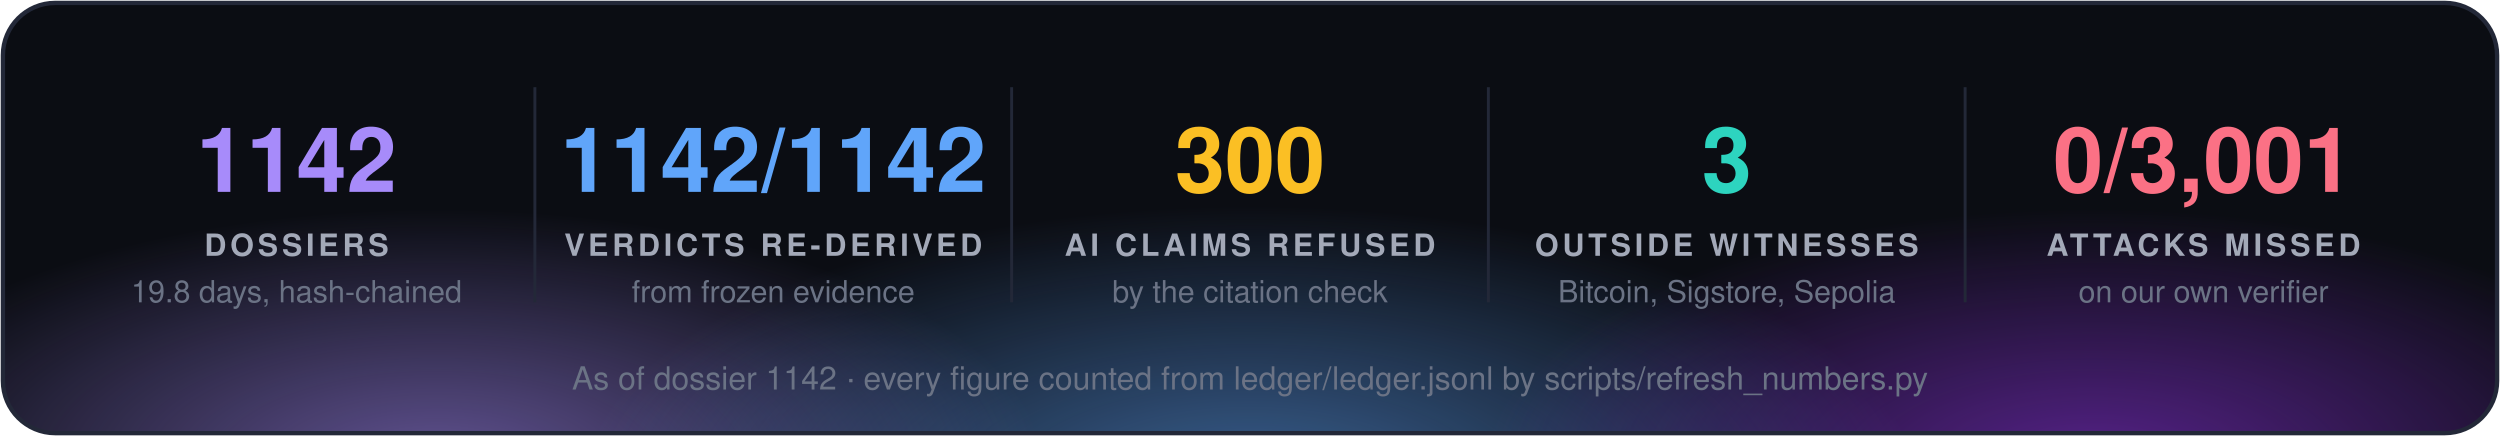
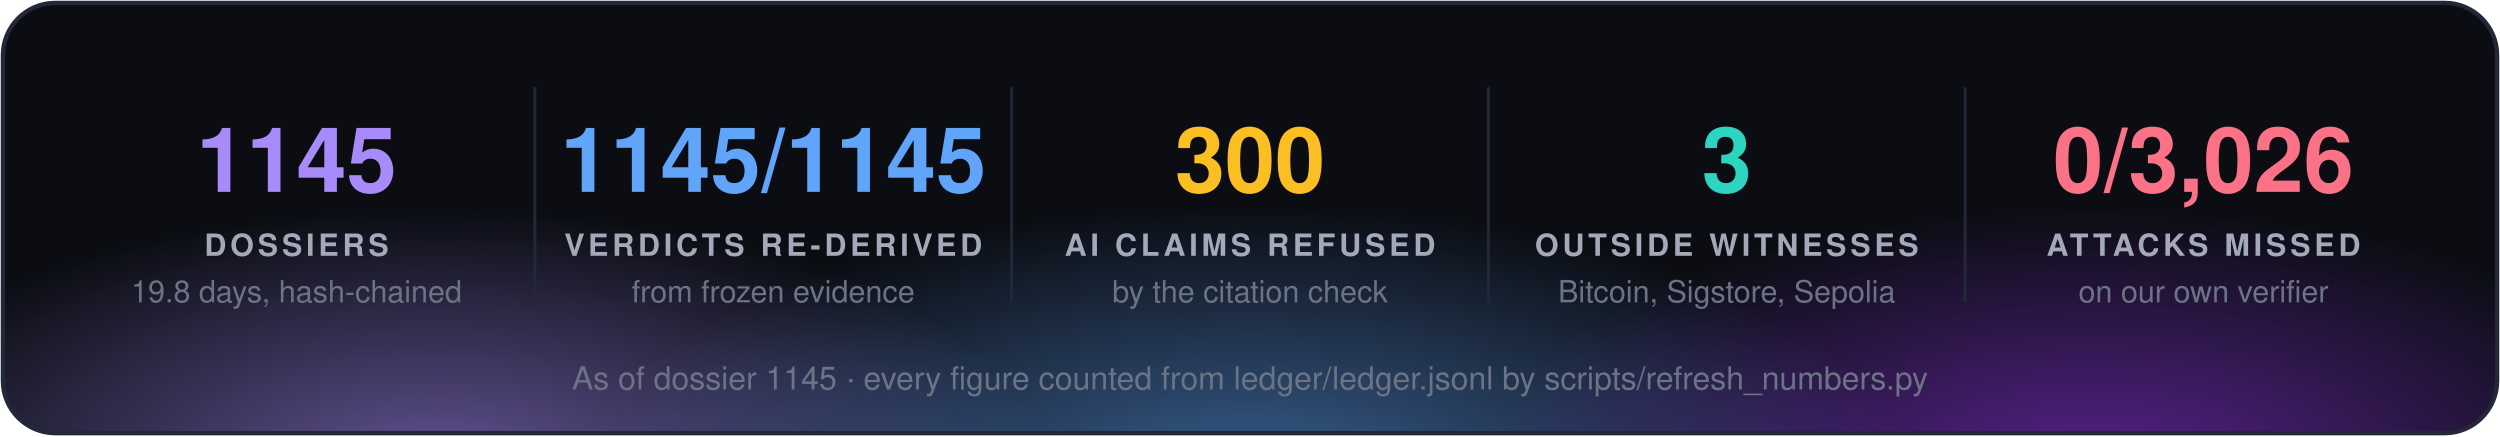
<svg xmlns="http://www.w3.org/2000/svg" width="860" height="150" viewBox="0 0 860 150" font-family="'Segoe UI', 'Helvetica Neue', Helvetica, Arial, sans-serif">
  <defs>
    <radialGradient id="g0" cx="50%" cy="50%" r="50%">
      <stop offset="0" stop-color="#a78bfa" stop-opacity="0.55" />
      <stop offset="1" stop-color="#a78bfa" stop-opacity="0" />
    </radialGradient>
    <radialGradient id="g1" cx="50%" cy="50%" r="50%">
      <stop offset="0" stop-color="#60a5fa" stop-opacity="0.55" />
      <stop offset="1" stop-color="#60a5fa" stop-opacity="0" />
    </radialGradient>
    <radialGradient id="g2" cx="50%" cy="50%" r="50%">
      <stop offset="0" stop-color="#9333ea" stop-opacity="0.55" />
      <stop offset="1" stop-color="#9333ea" stop-opacity="0" />
    </radialGradient>
    <clipPath id="panel">
      <rect x="1" y="1" width="858" height="148" rx="18" />
    </clipPath>
  </defs>
  <rect x="1" y="1" width="858" height="148" rx="18" fill="#0b0d13" />
  <g clip-path="url(#panel)">
    <ellipse cx="150" cy="160" rx="210" ry="88" fill="url(#g0)" />
    <ellipse cx="430" cy="168" rx="230" ry="97" fill="url(#g1)" />
    <ellipse cx="720" cy="160" rx="210" ry="88" fill="url(#g2)" />
  </g>
  <rect x="1" y="1" width="858" height="148" rx="18" fill="none" stroke="#232838" stroke-width="1.5" />
-   <text x="102.0" y="66" fill="#a78bfa" font-size="31" font-weight="700" text-anchor="middle">1142</text>
+   <text x="102.0" y="66" fill="#a78bfa" font-size="31" font-weight="700" text-anchor="middle">1145</text>
  <text x="102.0" y="88" fill="#a3a9b8" font-size="10.5" font-weight="700" letter-spacing="1.3" text-anchor="middle">DOSSIERS</text>
  <text x="102.0" y="104" fill="#6b7385" font-size="10.5" text-anchor="middle">19.8 days, hash-chained</text>
  <line x1="184.0" y1="30" x2="184.0" y2="104" stroke="#232838" />
-   <text x="266.0" y="66" fill="#60a5fa" font-size="31" font-weight="700" text-anchor="middle">1142/1142</text>
+   <text x="266.0" y="66" fill="#60a5fa" font-size="31" font-weight="700" text-anchor="middle">1145/1145</text>
  <text x="266.0" y="88" fill="#a3a9b8" font-size="10.5" font-weight="700" letter-spacing="1.3" text-anchor="middle">VERDICTS RE-DERIVED</text>
  <text x="266.0" y="104" fill="#6b7385" font-size="10.5" text-anchor="middle">from frozen evidence</text>
  <line x1="348.0" y1="30" x2="348.0" y2="104" stroke="#232838" />
  <text x="430.0" y="66" fill="#fbbf24" font-size="31" font-weight="700" text-anchor="middle">300</text>
  <text x="430.0" y="88" fill="#a3a9b8" font-size="10.5" font-weight="700" letter-spacing="1.3" text-anchor="middle">AI CLAIMS REFUSED</text>
  <text x="430.0" y="104" fill="#6b7385" font-size="10.5" text-anchor="middle">by the citation check</text>
  <line x1="512.0" y1="30" x2="512.0" y2="104" stroke="#232838" />
  <text x="594.0" y="66" fill="#2dd4bf" font-size="31" font-weight="700" text-anchor="middle">3</text>
  <text x="594.0" y="88" fill="#a3a9b8" font-size="10.5" font-weight="700" letter-spacing="1.3" text-anchor="middle">OUTSIDE WITNESSES</text>
  <text x="594.0" y="104" fill="#6b7385" font-size="10.5" text-anchor="middle">Bitcoin, Sigstore, Sepolia</text>
  <line x1="676.0" y1="30" x2="676.0" y2="104" stroke="#232838" />
-   <text x="758.0" y="66" fill="#fb7185" font-size="31" font-weight="700" text-anchor="middle">0/3,001</text>
+   <text x="758.0" y="66" fill="#fb7185" font-size="31" font-weight="700" text-anchor="middle">0/3,026</text>
  <text x="758.0" y="88" fill="#a3a9b8" font-size="10.5" font-weight="700" letter-spacing="1.3" text-anchor="middle">ATTACKS MISSED</text>
  <text x="758.0" y="104" fill="#6b7385" font-size="10.5" text-anchor="middle">on our own verifier</text>
-   <text x="430.0" y="134" fill="#6b7385" font-size="11" text-anchor="middle">As of dossier 1142 · every figure counted from ledger/ledger.jsonl by scripts/refresh_numbers.py</text>
+   <text x="430.0" y="134" fill="#6b7385" font-size="11" text-anchor="middle">As of dossier 1145 · every figure counted from ledger/ledger.jsonl by scripts/refresh_numbers.py</text>
</svg>
